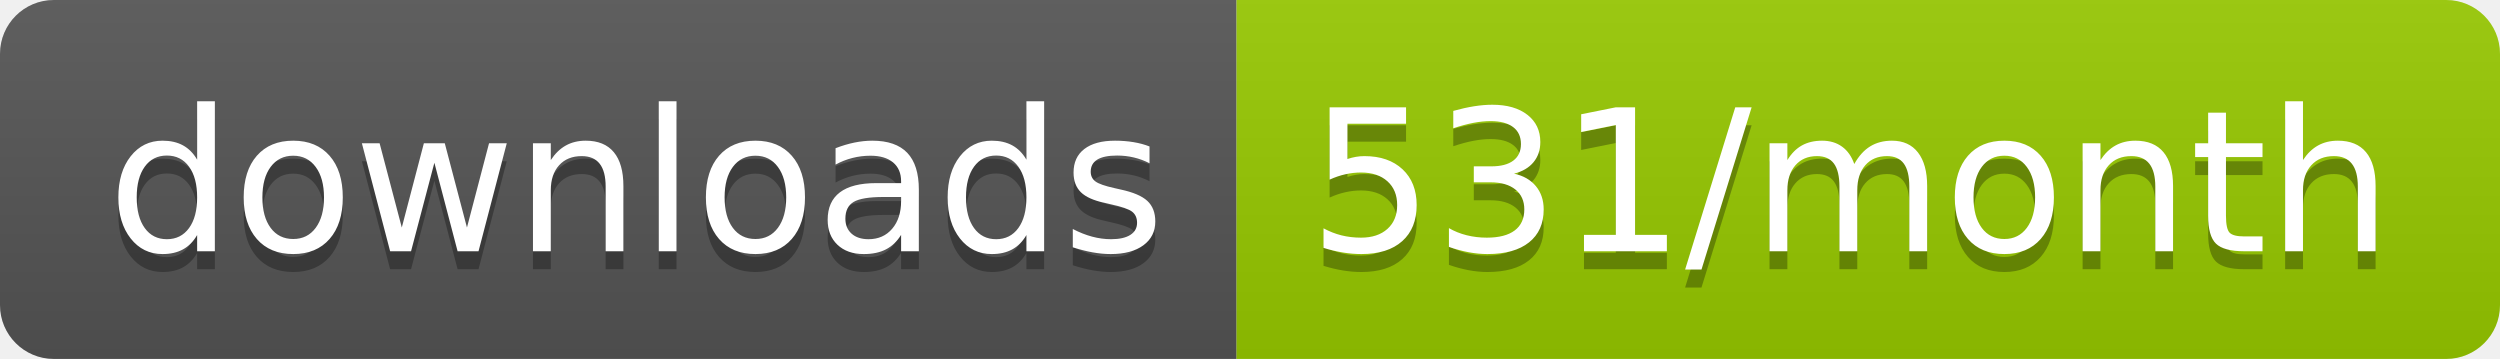
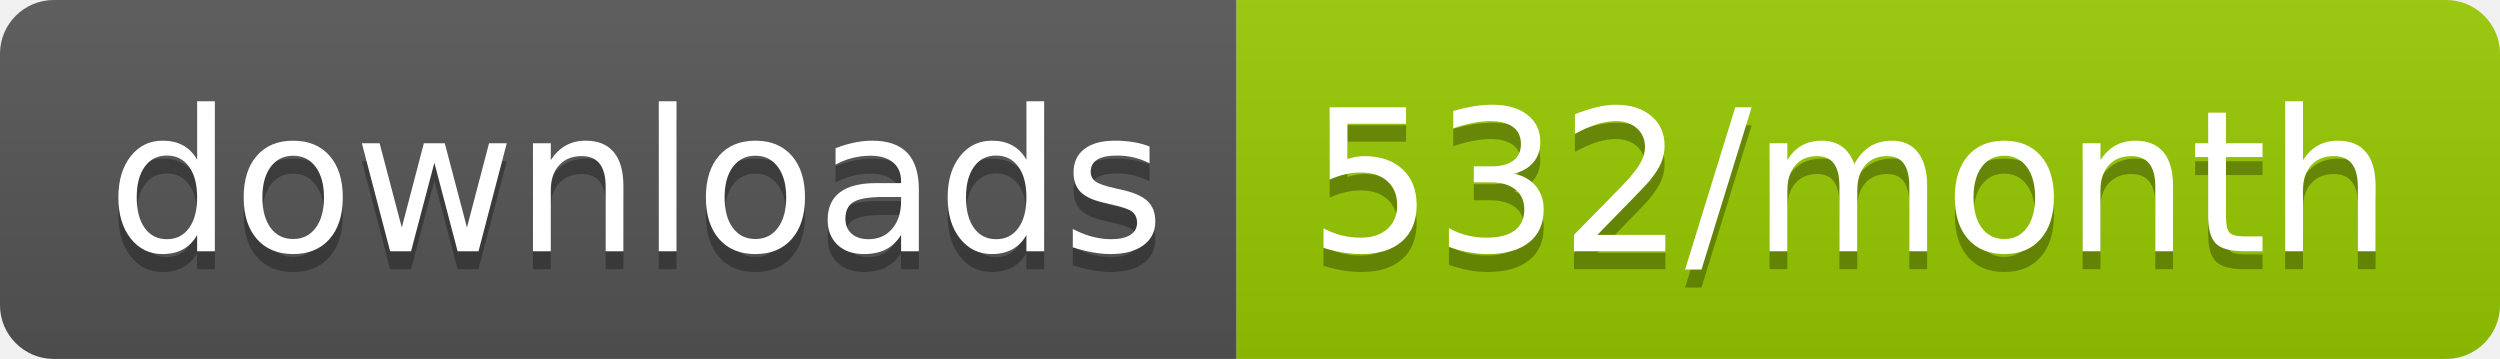
<svg xmlns="http://www.w3.org/2000/svg" width="139.3" height="20">
  <linearGradient id="smooth" x2="0" y2="100%">
    <stop offset="0" stop-color="#bbb" stop-opacity=".1" />
    <stop offset="1" stop-opacity=".1" />
  </linearGradient>
  <clipPath id="round">
    <rect width="139.3" height="20" rx="3" fill="#fff" />
  </clipPath>
  <g clip-path="url(#round)">
    <rect width="68.9" height="20" fill="#555" />
    <rect x="68.9" width="70.4" height="20" fill="#97CA00" />
    <rect width="139.3" height="20" fill="url(#smooth)" />
  </g>
  <g fill="#fff" text-anchor="middle" font-family="DejaVu Sans,Verdana,Geneva,sans-serif" font-size="110">
    <text x="354.5" y="150" fill="#010101" fill-opacity=".3" transform="scale(0.1)" textLength="589.0" lengthAdjust="spacing">downloads</text>
    <text x="354.5" y="140" transform="scale(0.1)" textLength="589.0" lengthAdjust="spacing">downloads</text>
-     <text x="1031.0" y="150" fill="#010101" fill-opacity=".3" transform="scale(0.1)" textLength="604.0" lengthAdjust="spacing">531/month</text>
-     <text x="1031.0" y="140" transform="scale(0.1)" textLength="604.0" lengthAdjust="spacing">531/month</text>
+     <text x="1031.0" y="150" fill="#010101" fill-opacity=".3" transform="scale(0.1)" textLength="604.0" lengthAdjust="spacing">532/month</text>
+     <text x="1031.0" y="140" transform="scale(0.1)" textLength="604.0" lengthAdjust="spacing">532/month</text>
  </g>
</svg>
